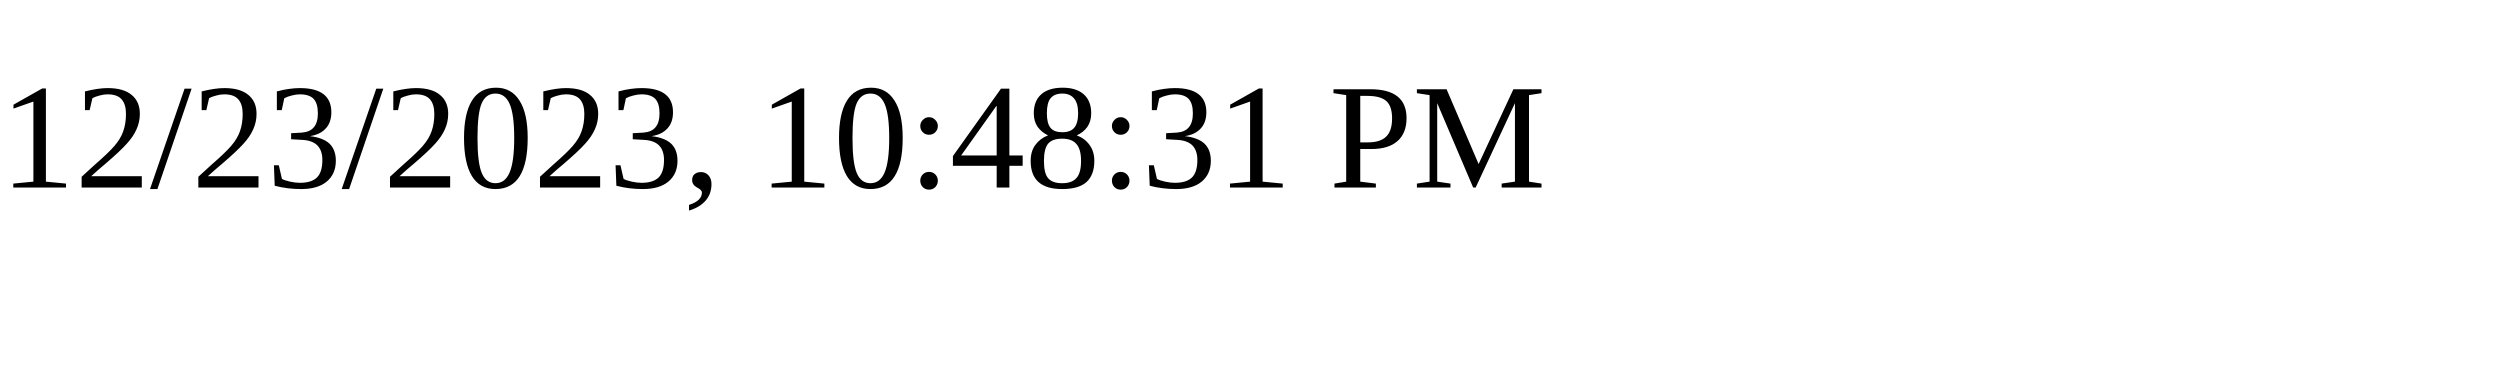
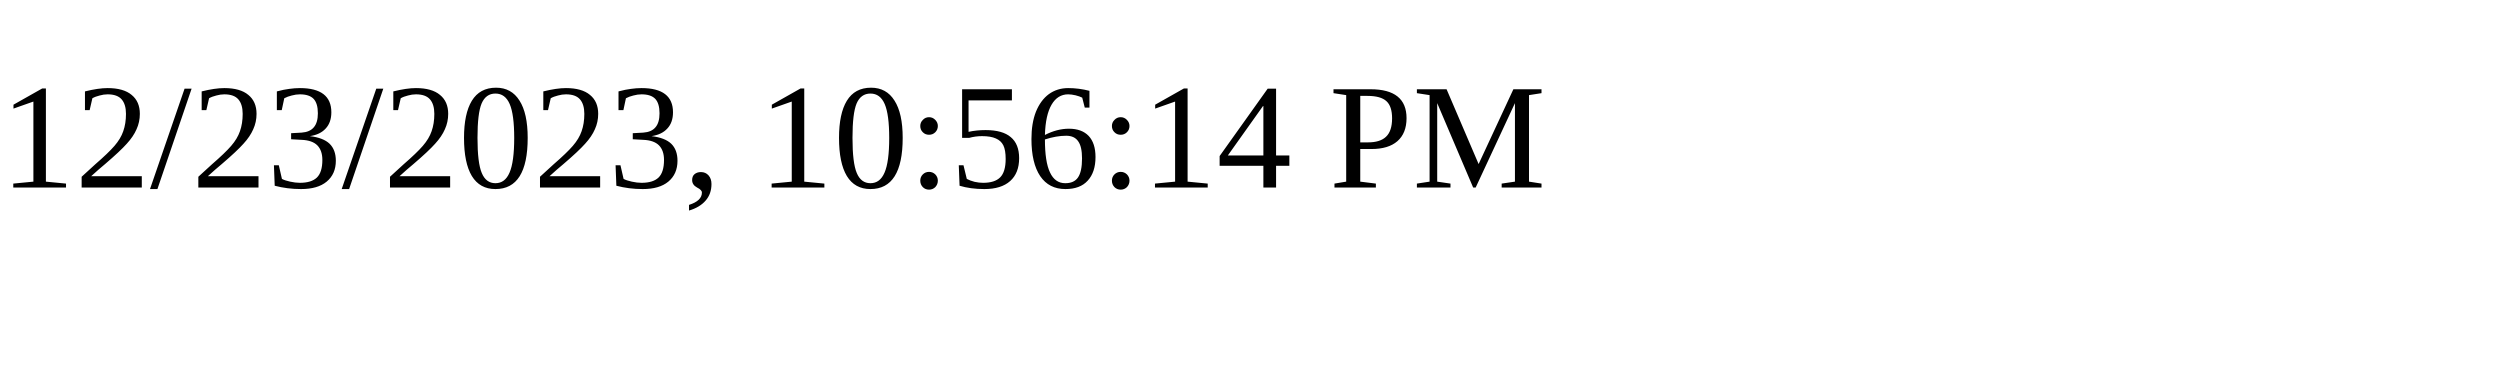
<svg xmlns="http://www.w3.org/2000/svg" height="30" width="200">
-   <text x="0" y="15">12/23/2023, 10:48:31 PM</text>
+   <text x="0" y="15">12/23/2023, 10:56:14 PM</text>
</svg>
